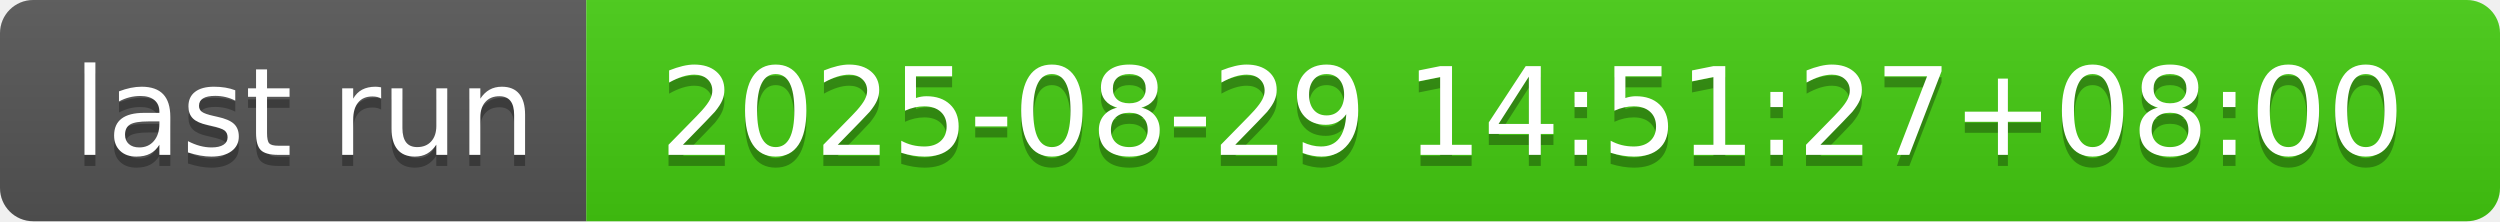
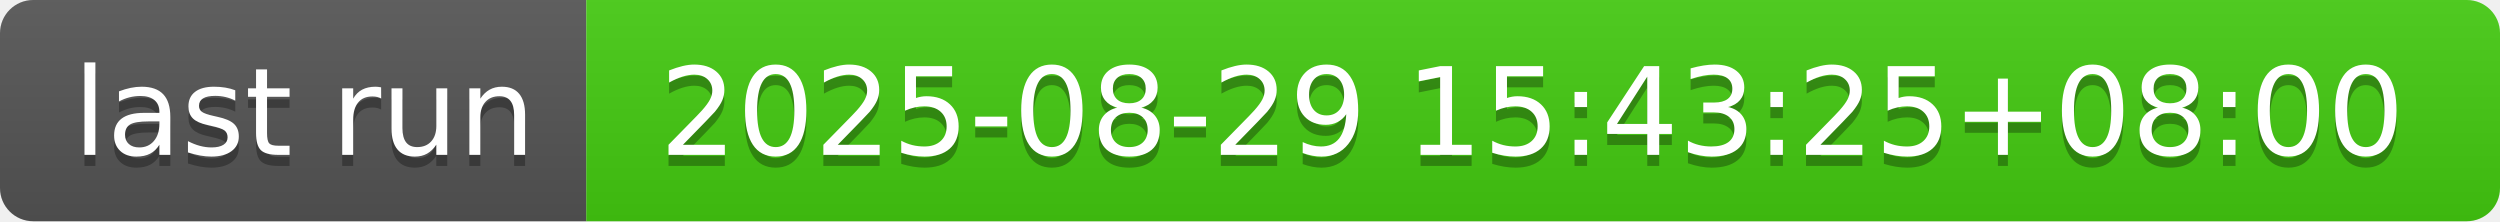
- <svg xmlns="http://www.w3.org/2000/svg" width="226" height="20" role="img" aria-label="last run: 2025-08-29 14:51:27+08:00">
+ <svg xmlns="http://www.w3.org/2000/svg" width="226" height="20" role="img" aria-label="last run: 2025-08-29 15:43:25+08:00">
  <linearGradient id="s" x2="0" y2="100%">
    <stop offset="0" stop-color="#bbb" stop-opacity=".1" />
    <stop offset="1" stop-opacity=".1" />
  </linearGradient>
  <clipPath id="r">
    <rect width="226" height="20" rx="3" fill="#fff" />
  </clipPath>
  <g clip-path="url(#r)">
    <rect width="53" height="20" fill="#555" />
    <rect x="53" width="173" height="20" fill="#4c1" />
    <rect width="226" height="20" fill="url(#s)" />
  </g>
  <g fill="#fff" text-anchor="middle" font-family="Verdana,Geneva,DejaVu Sans,sans-serif" text-rendering="geometricPrecision" font-size="110">
    <text aria-hidden="true" x="275" y="150" fill="#010101" fill-opacity=".3" transform="scale(.1)" textLength="430">last run</text>
    <text x="275" y="140" transform="scale(.1)" fill="#fff" textLength="430">last run</text>
-     <text aria-hidden="true" x="1385" y="150" fill="#010101" fill-opacity=".3" transform="scale(.1)" textLength="1630">2025-08-29 14:51:27+08:00</text>
-     <text x="1385" y="140" transform="scale(.1)" fill="#fff" textLength="1630">2025-08-29 14:51:27+08:00</text>
+     <text aria-hidden="true" x="1385" y="150" fill="#010101" fill-opacity=".3" transform="scale(.1)" textLength="1630">2025-08-29 15:43:25+08:00</text>
+     <text x="1385" y="140" transform="scale(.1)" fill="#fff" textLength="1630">2025-08-29 15:43:25+08:00</text>
  </g>
</svg>
